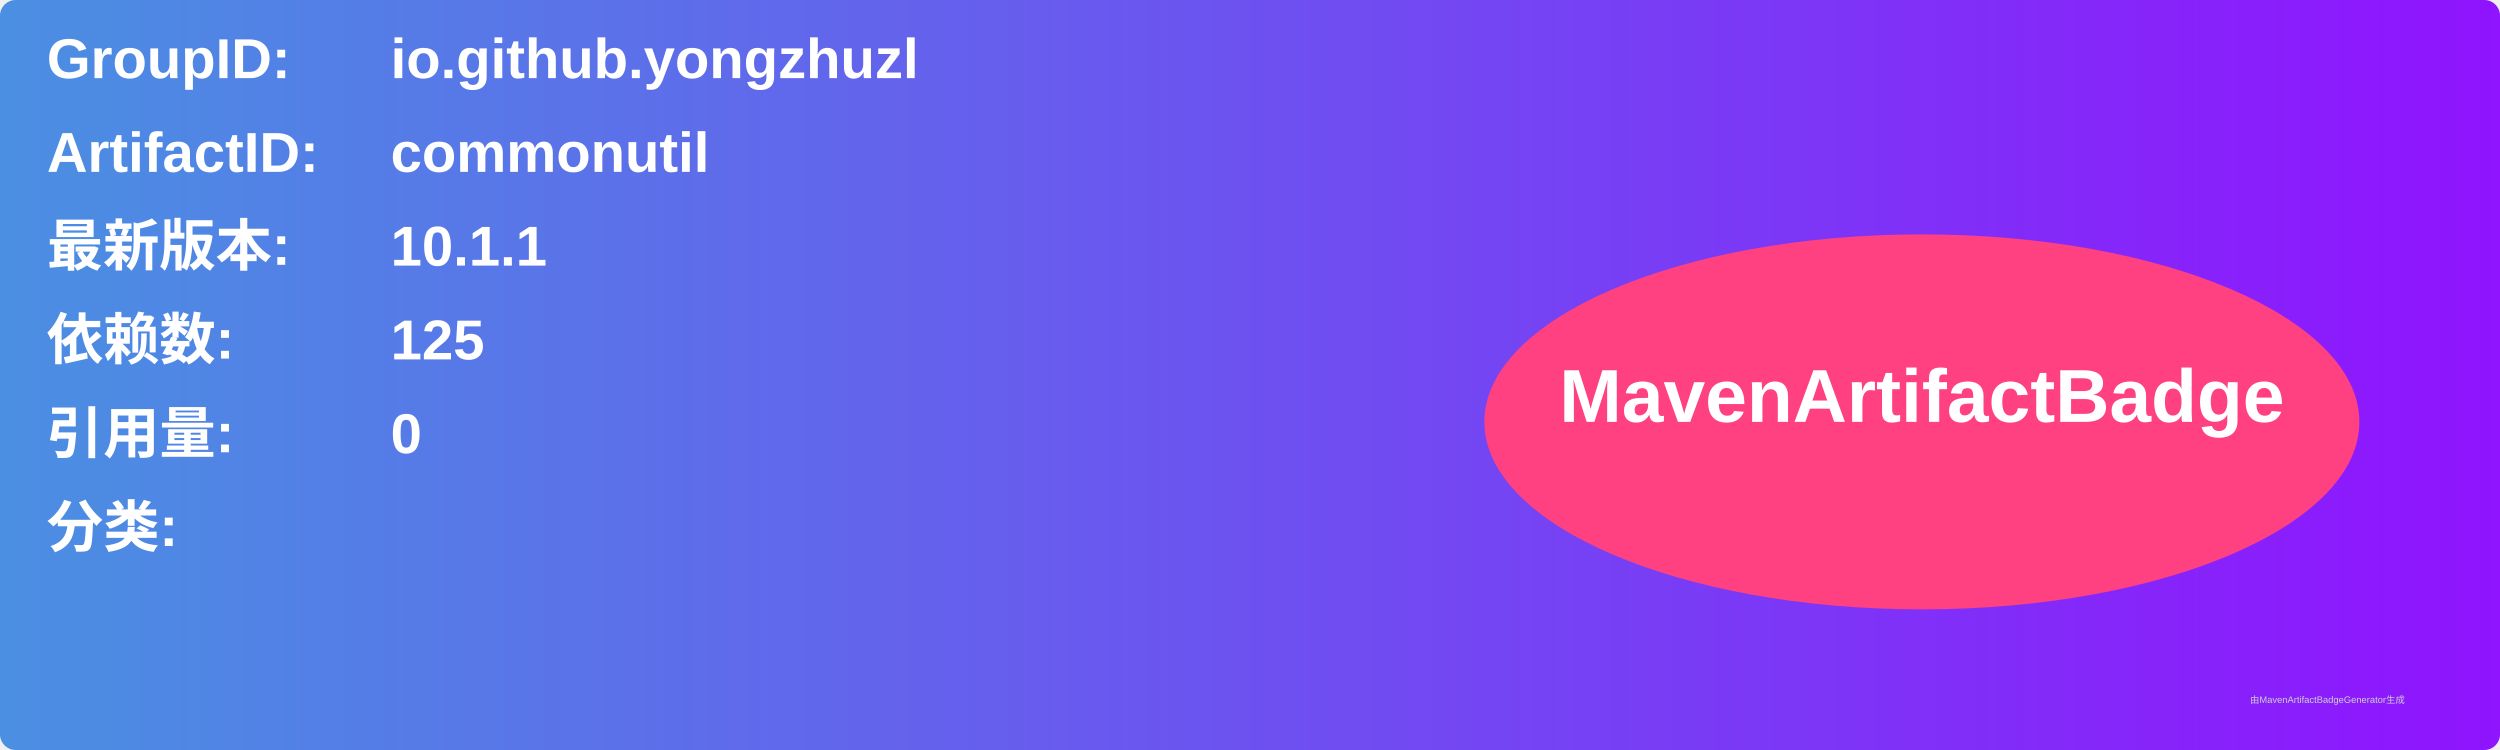
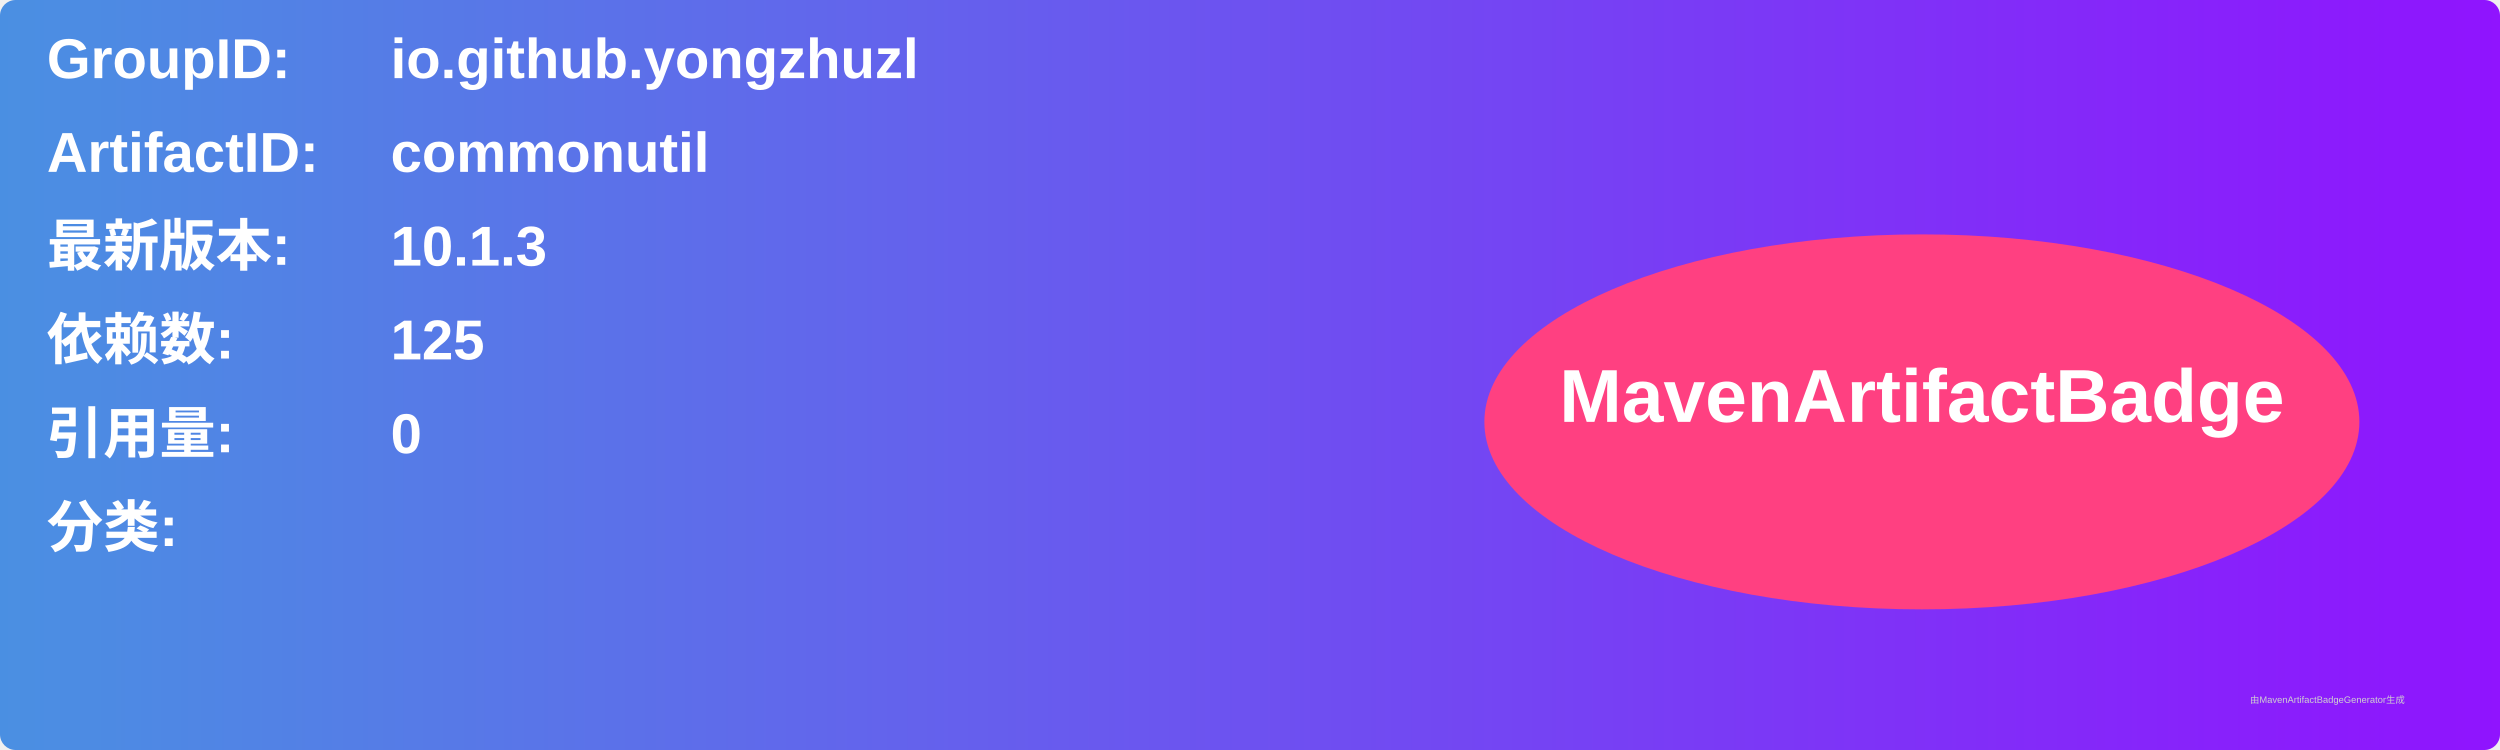
<svg xmlns="http://www.w3.org/2000/svg" width="800" height="240" viewBox="0 0 800 240">
  <linearGradient id="grad" x1="0%" y1="0%" x2="100%" y2="0%">
    <stop offset="0%" stop-color="#4a90e2" />
    <stop offset="100%" stop-color="#9013fe" />
  </linearGradient>
  <rect width="100%" height="100%" rx="5" ry="5" fill="url(#grad)" />
  <g transform="translate(15, 15)">
    <text x="0" y="10" font-family="Arial" font-size="18" fill="white" font-weight="bold" width="260">GroupID:</text>
    <text x="110" y="10" font-family="Arial" font-size="18" fill="white" font-weight="bold" width="460">io.github.yongzhuzl</text>
    <text x="0" y="40" font-family="Arial" font-size="18" fill="white" font-weight="bold" width="260">ArtifactID:</text>
    <text x="110" y="40" font-family="Arial" font-size="18" fill="white" font-weight="bold" width="460">commonutil</text>
    <text x="0" y="70" font-family="Arial" font-size="18" fill="white" font-weight="bold">最新版本:</text>
    <text x="110" y="70" font-family="Arial" font-size="18" fill="white" font-weight="bold">
-       <tspan font-weight="bold">10.1.1</tspan>
+       <tspan font-weight="bold">10.1.3</tspan>
    </text>
    <text x="0" y="100" font-family="Arial" font-size="18" fill="white" font-weight="bold">依赖数: </text>
    <text x="110" y="100" font-family="Arial" font-size="18" fill="white">
      <tspan font-weight="bold">125</tspan>
    </text>
    <text x="0" y="130" font-family="Arial" font-size="18" fill="white" font-weight="bold">引用量: </text>
    <text x="110" y="130" font-family="Arial" font-size="18" fill="white">
      <tspan font-weight="bold">0</tspan>
    </text>
    <text x="0" y="160" font-family="Arial" font-size="18" fill="white" font-weight="bold">分类:</text>
    <text x="10" y="190" font-family="Arial" font-size="10" fill="white">
      <tspan font-weight="bold" />
    </text>
    <ellipse cx="600" cy="120" rx="140" ry="60" fill="#ff4081" />
    <text x="600" y="120" text-anchor="middle" font-family="Arial" font-size="24" fill="white" font-weight="bold">MavenArtifactBadge</text>
  </g>
  <text x="720" y="225" font-family="Arial" font-size="3" fill="#d0d0d0">由MavenArtifactBadgeGenerator生成</text>
</svg>
